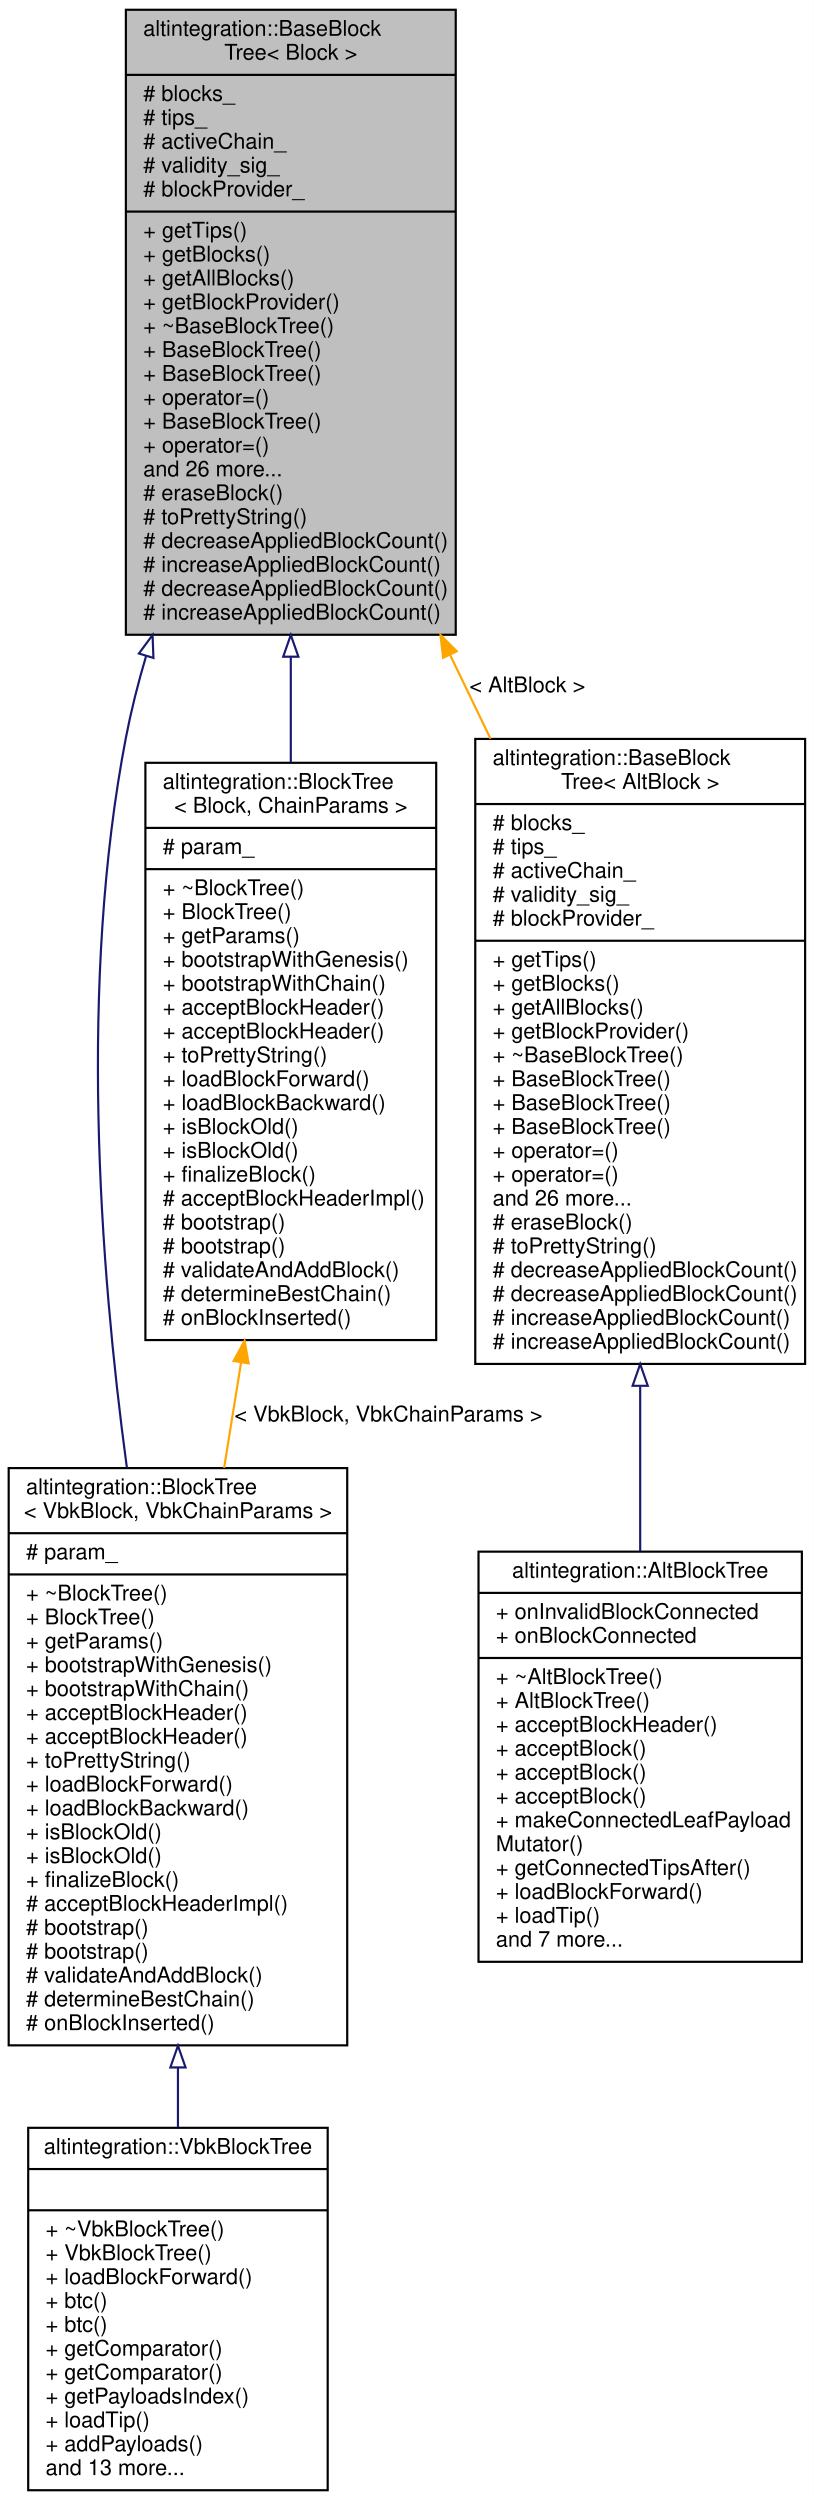
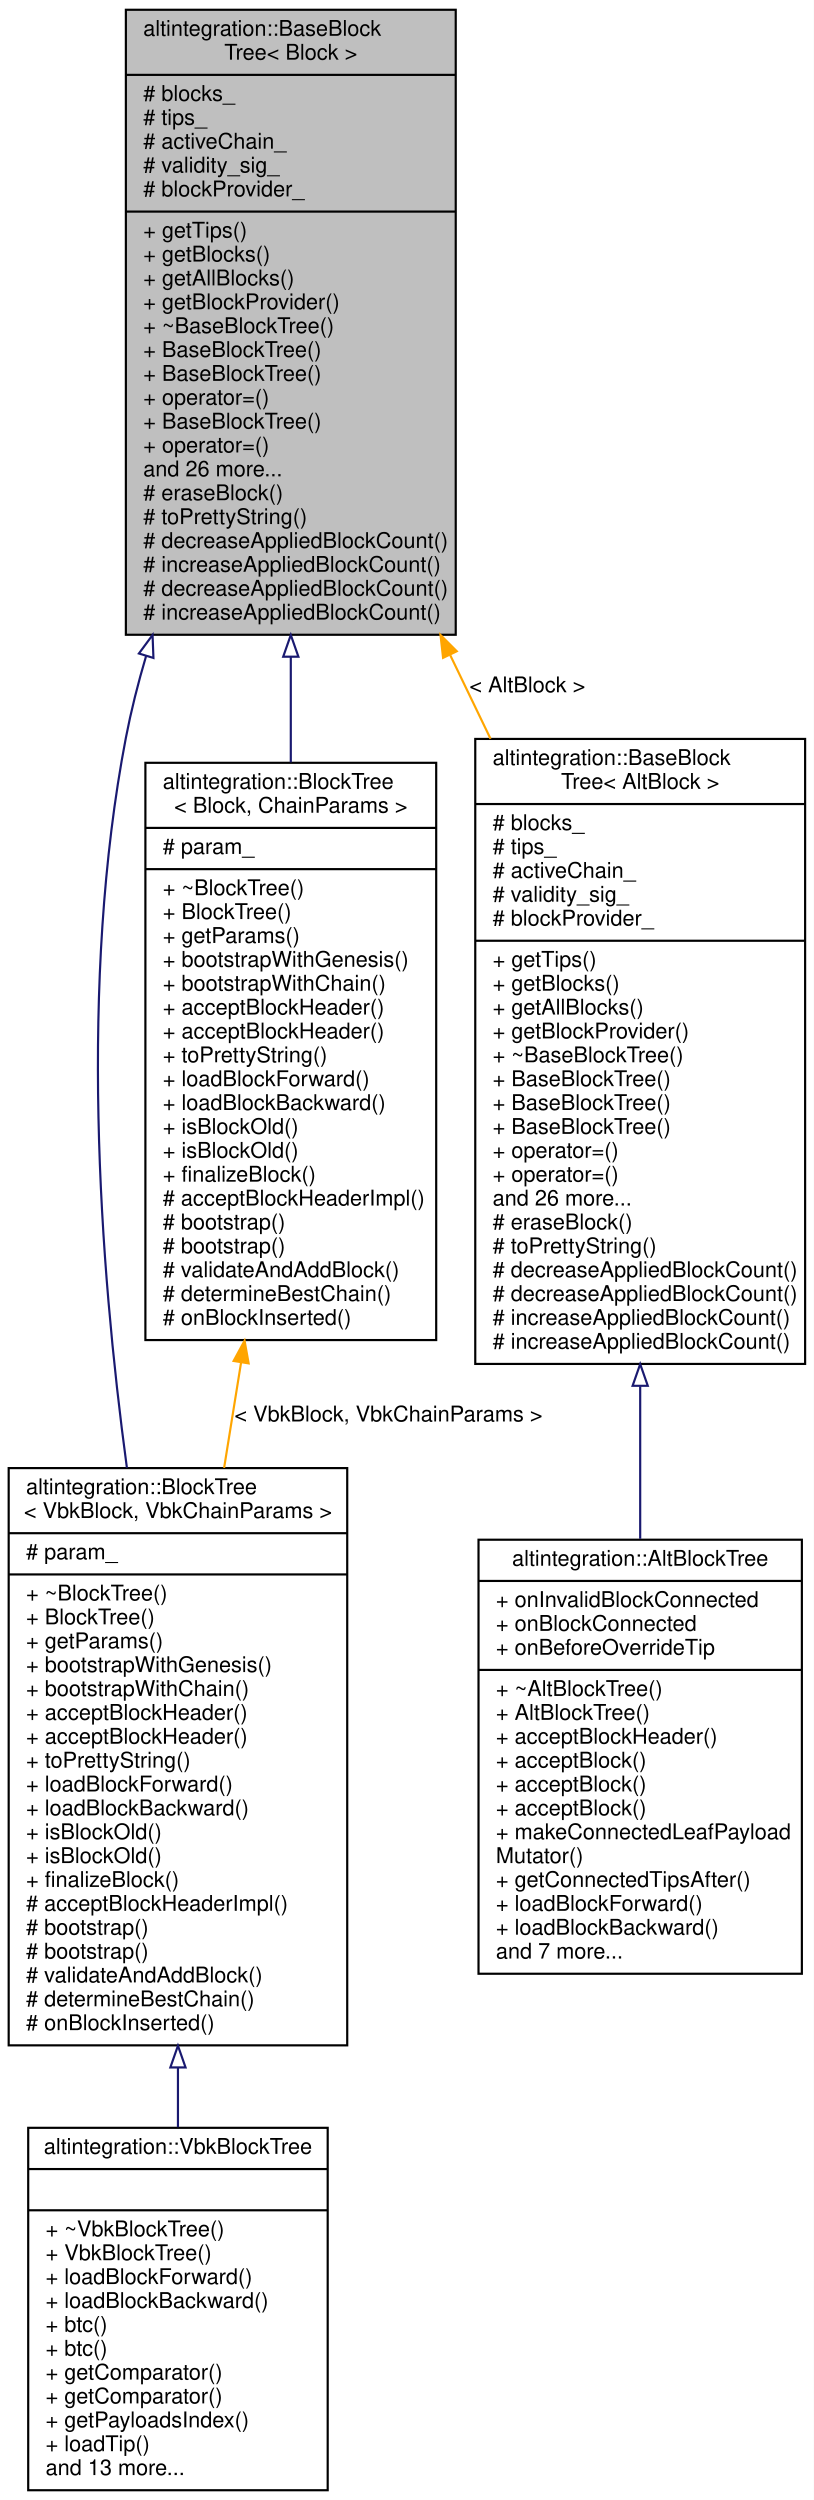
<svg xmlns="http://www.w3.org/2000/svg" xmlns:xlink="http://www.w3.org/1999/xlink" width="375pt" height="1152pt" viewBox="0.00 0.00 375.00 1152.00">
  <g id="graph0" class="graph" transform="scale(1 1) rotate(0) translate(4 1148)">
    <polygon fill="white" stroke="transparent" points="-4,4 -4,-1148 371,-1148 371,4 -4,4" />
    <g id="node1" class="node">
      <g id="a_node1">
        <a xlink:title="Base block tree that stores all blocks, maintains tree tips, maintains active chain.">
          <polygon fill="#bfbfbf" stroke="black" points="54,-855.5 54,-1143.5 206,-1143.5 206,-855.5 54,-855.5" />
          <text text-anchor="start" x="62" y="-1131.5" font-family="Helvetica,sans-Serif" font-size="10.00">altintegration::BaseBlock</text>
          <text text-anchor="middle" x="130" y="-1120.5" font-family="Helvetica,sans-Serif" font-size="10.00">Tree&lt; Block &gt;</text>
          <polyline fill="none" stroke="black" points="54,-1113.5 206,-1113.5 " />
          <text text-anchor="start" x="62" y="-1101.5" font-family="Helvetica,sans-Serif" font-size="10.00"># blocks_</text>
          <text text-anchor="start" x="62" y="-1090.5" font-family="Helvetica,sans-Serif" font-size="10.00"># tips_</text>
          <text text-anchor="start" x="62" y="-1079.5" font-family="Helvetica,sans-Serif" font-size="10.00"># activeChain_</text>
          <text text-anchor="start" x="62" y="-1068.5" font-family="Helvetica,sans-Serif" font-size="10.00"># validity_sig_</text>
          <text text-anchor="start" x="62" y="-1057.5" font-family="Helvetica,sans-Serif" font-size="10.00"># blockProvider_</text>
          <polyline fill="none" stroke="black" points="54,-1050.5 206,-1050.5 " />
          <text text-anchor="start" x="62" y="-1038.5" font-family="Helvetica,sans-Serif" font-size="10.00">+ getTips()</text>
          <text text-anchor="start" x="62" y="-1027.5" font-family="Helvetica,sans-Serif" font-size="10.00">+ getBlocks()</text>
          <text text-anchor="start" x="62" y="-1016.5" font-family="Helvetica,sans-Serif" font-size="10.00">+ getAllBlocks()</text>
          <text text-anchor="start" x="62" y="-1005.5" font-family="Helvetica,sans-Serif" font-size="10.00">+ getBlockProvider()</text>
          <text text-anchor="start" x="62" y="-994.5" font-family="Helvetica,sans-Serif" font-size="10.00">+ ~BaseBlockTree()</text>
          <text text-anchor="start" x="62" y="-983.5" font-family="Helvetica,sans-Serif" font-size="10.00">+ BaseBlockTree()</text>
          <text text-anchor="start" x="62" y="-972.5" font-family="Helvetica,sans-Serif" font-size="10.00">+ BaseBlockTree()</text>
          <text text-anchor="start" x="62" y="-961.5" font-family="Helvetica,sans-Serif" font-size="10.00">+ operator=()</text>
          <text text-anchor="start" x="62" y="-950.5" font-family="Helvetica,sans-Serif" font-size="10.00">+ BaseBlockTree()</text>
          <text text-anchor="start" x="62" y="-939.5" font-family="Helvetica,sans-Serif" font-size="10.00">+ operator=()</text>
          <text text-anchor="start" x="62" y="-928.5" font-family="Helvetica,sans-Serif" font-size="10.00">and 26 more...</text>
          <text text-anchor="start" x="62" y="-917.5" font-family="Helvetica,sans-Serif" font-size="10.00"># eraseBlock()</text>
          <text text-anchor="start" x="62" y="-906.5" font-family="Helvetica,sans-Serif" font-size="10.00"># toPrettyString()</text>
          <text text-anchor="start" x="62" y="-895.5" font-family="Helvetica,sans-Serif" font-size="10.00"># decreaseAppliedBlockCount()</text>
          <text text-anchor="start" x="62" y="-884.5" font-family="Helvetica,sans-Serif" font-size="10.00"># increaseAppliedBlockCount()</text>
          <text text-anchor="start" x="62" y="-873.5" font-family="Helvetica,sans-Serif" font-size="10.00"># decreaseAppliedBlockCount()</text>
          <text text-anchor="start" x="62" y="-862.5" font-family="Helvetica,sans-Serif" font-size="10.00"># increaseAppliedBlockCount()</text>
        </a>
      </g>
    </g>
    <g id="node2" class="node">
      <g id="a_node2">
        <a xlink:href="structaltintegration_1_1BlockTree.html" target="_top" xlink:title=" ">
          <polygon fill="white" stroke="black" points="0,-205.5 0,-471.5 156,-471.5 156,-205.5 0,-205.5" />
          <text text-anchor="start" x="8" y="-459.5" font-family="Helvetica,sans-Serif" font-size="10.00">altintegration::BlockTree</text>
          <text text-anchor="middle" x="78" y="-448.5" font-family="Helvetica,sans-Serif" font-size="10.00">&lt; VbkBlock, VbkChainParams &gt;</text>
          <polyline fill="none" stroke="black" points="0,-441.5 156,-441.5 " />
          <text text-anchor="start" x="8" y="-429.5" font-family="Helvetica,sans-Serif" font-size="10.00"># param_</text>
          <polyline fill="none" stroke="black" points="0,-422.5 156,-422.5 " />
          <text text-anchor="start" x="8" y="-410.5" font-family="Helvetica,sans-Serif" font-size="10.00">+ ~BlockTree()</text>
          <text text-anchor="start" x="8" y="-399.5" font-family="Helvetica,sans-Serif" font-size="10.00">+ BlockTree()</text>
          <text text-anchor="start" x="8" y="-388.5" font-family="Helvetica,sans-Serif" font-size="10.00">+ getParams()</text>
          <text text-anchor="start" x="8" y="-377.5" font-family="Helvetica,sans-Serif" font-size="10.00">+ bootstrapWithGenesis()</text>
          <text text-anchor="start" x="8" y="-366.5" font-family="Helvetica,sans-Serif" font-size="10.00">+ bootstrapWithChain()</text>
          <text text-anchor="start" x="8" y="-355.5" font-family="Helvetica,sans-Serif" font-size="10.00">+ acceptBlockHeader()</text>
          <text text-anchor="start" x="8" y="-344.5" font-family="Helvetica,sans-Serif" font-size="10.00">+ acceptBlockHeader()</text>
          <text text-anchor="start" x="8" y="-333.5" font-family="Helvetica,sans-Serif" font-size="10.00">+ toPrettyString()</text>
          <text text-anchor="start" x="8" y="-322.5" font-family="Helvetica,sans-Serif" font-size="10.00">+ loadBlockForward()</text>
          <text text-anchor="start" x="8" y="-311.5" font-family="Helvetica,sans-Serif" font-size="10.00">+ loadBlockBackward()</text>
          <text text-anchor="start" x="8" y="-300.5" font-family="Helvetica,sans-Serif" font-size="10.00">+ isBlockOld()</text>
          <text text-anchor="start" x="8" y="-289.5" font-family="Helvetica,sans-Serif" font-size="10.00">+ isBlockOld()</text>
          <text text-anchor="start" x="8" y="-278.5" font-family="Helvetica,sans-Serif" font-size="10.00">+ finalizeBlock()</text>
          <text text-anchor="start" x="8" y="-267.5" font-family="Helvetica,sans-Serif" font-size="10.00"># acceptBlockHeaderImpl()</text>
          <text text-anchor="start" x="8" y="-256.5" font-family="Helvetica,sans-Serif" font-size="10.00"># bootstrap()</text>
          <text text-anchor="start" x="8" y="-245.5" font-family="Helvetica,sans-Serif" font-size="10.00"># bootstrap()</text>
          <text text-anchor="start" x="8" y="-234.5" font-family="Helvetica,sans-Serif" font-size="10.00"># validateAndAddBlock()</text>
          <text text-anchor="start" x="8" y="-223.5" font-family="Helvetica,sans-Serif" font-size="10.00"># determineBestChain()</text>
          <text text-anchor="start" x="8" y="-212.5" font-family="Helvetica,sans-Serif" font-size="10.00"># onBlockInserted()</text>
        </a>
      </g>
    </g>
    <g id="edge1" class="edge">
      <path fill="none" stroke="midnightblue" d="M63.34,-845.77C59.6,-833.16 56.4,-820.47 54,-808 32.47,-695.93 41.7,-566.18 54.47,-471.68" />
      <polygon fill="none" stroke="midnightblue" points="60.01,-846.87 66.3,-855.4 66.7,-844.81 60.01,-846.87" />
    </g>
    <g id="node4" class="node">
      <g id="a_node4">
        <a xlink:href="structaltintegration_1_1BlockTree.html" target="_top" xlink:title="BlockTree is a tree of blocks with single &quot;bootstrap&quot; block as root.">
          <polygon fill="white" stroke="black" points="63,-530.5 63,-796.5 197,-796.5 197,-530.5 63,-530.5" />
          <text text-anchor="start" x="71" y="-784.5" font-family="Helvetica,sans-Serif" font-size="10.00">altintegration::BlockTree</text>
          <text text-anchor="middle" x="130" y="-773.5" font-family="Helvetica,sans-Serif" font-size="10.00">&lt; Block, ChainParams &gt;</text>
          <polyline fill="none" stroke="black" points="63,-766.5 197,-766.5 " />
          <text text-anchor="start" x="71" y="-754.5" font-family="Helvetica,sans-Serif" font-size="10.00"># param_</text>
          <polyline fill="none" stroke="black" points="63,-747.5 197,-747.5 " />
          <text text-anchor="start" x="71" y="-735.5" font-family="Helvetica,sans-Serif" font-size="10.00">+ ~BlockTree()</text>
          <text text-anchor="start" x="71" y="-724.5" font-family="Helvetica,sans-Serif" font-size="10.00">+ BlockTree()</text>
          <text text-anchor="start" x="71" y="-713.5" font-family="Helvetica,sans-Serif" font-size="10.00">+ getParams()</text>
          <text text-anchor="start" x="71" y="-702.5" font-family="Helvetica,sans-Serif" font-size="10.00">+ bootstrapWithGenesis()</text>
          <text text-anchor="start" x="71" y="-691.5" font-family="Helvetica,sans-Serif" font-size="10.00">+ bootstrapWithChain()</text>
          <text text-anchor="start" x="71" y="-680.5" font-family="Helvetica,sans-Serif" font-size="10.00">+ acceptBlockHeader()</text>
          <text text-anchor="start" x="71" y="-669.5" font-family="Helvetica,sans-Serif" font-size="10.00">+ acceptBlockHeader()</text>
          <text text-anchor="start" x="71" y="-658.5" font-family="Helvetica,sans-Serif" font-size="10.00">+ toPrettyString()</text>
          <text text-anchor="start" x="71" y="-647.5" font-family="Helvetica,sans-Serif" font-size="10.00">+ loadBlockForward()</text>
          <text text-anchor="start" x="71" y="-636.5" font-family="Helvetica,sans-Serif" font-size="10.00">+ loadBlockBackward()</text>
          <text text-anchor="start" x="71" y="-625.5" font-family="Helvetica,sans-Serif" font-size="10.00">+ isBlockOld()</text>
          <text text-anchor="start" x="71" y="-614.5" font-family="Helvetica,sans-Serif" font-size="10.00">+ isBlockOld()</text>
          <text text-anchor="start" x="71" y="-603.5" font-family="Helvetica,sans-Serif" font-size="10.00">+ finalizeBlock()</text>
          <text text-anchor="start" x="71" y="-592.5" font-family="Helvetica,sans-Serif" font-size="10.00"># acceptBlockHeaderImpl()</text>
          <text text-anchor="start" x="71" y="-581.5" font-family="Helvetica,sans-Serif" font-size="10.00"># bootstrap()</text>
          <text text-anchor="start" x="71" y="-570.5" font-family="Helvetica,sans-Serif" font-size="10.00"># bootstrap()</text>
          <text text-anchor="start" x="71" y="-559.5" font-family="Helvetica,sans-Serif" font-size="10.00"># validateAndAddBlock()</text>
          <text text-anchor="start" x="71" y="-548.5" font-family="Helvetica,sans-Serif" font-size="10.00"># determineBestChain()</text>
          <text text-anchor="start" x="71" y="-537.5" font-family="Helvetica,sans-Serif" font-size="10.00"># onBlockInserted()</text>
        </a>
      </g>
    </g>
    <g id="edge3" class="edge">
      <path fill="none" stroke="midnightblue" d="M130,-845.32C130,-829.1 130,-812.69 130,-796.73" />
      <polygon fill="none" stroke="midnightblue" points="126.5,-845.4 130,-855.4 133.5,-845.4 126.5,-845.4" />
    </g>
    <g id="node5" class="node">
      <g id="a_node5">
        <a xlink:href="structaltintegration_1_1BaseBlockTree.html" target="_top" xlink:title=" ">
          <polygon fill="white" stroke="black" points="215,-519.5 215,-807.5 367,-807.5 367,-519.5 215,-519.5" />
          <text text-anchor="start" x="223" y="-795.5" font-family="Helvetica,sans-Serif" font-size="10.00">altintegration::BaseBlock</text>
          <text text-anchor="middle" x="291" y="-784.5" font-family="Helvetica,sans-Serif" font-size="10.00">Tree&lt; AltBlock &gt;</text>
          <polyline fill="none" stroke="black" points="215,-777.5 367,-777.5 " />
          <text text-anchor="start" x="223" y="-765.5" font-family="Helvetica,sans-Serif" font-size="10.00"># blocks_</text>
          <text text-anchor="start" x="223" y="-754.5" font-family="Helvetica,sans-Serif" font-size="10.00"># tips_</text>
          <text text-anchor="start" x="223" y="-743.5" font-family="Helvetica,sans-Serif" font-size="10.00"># activeChain_</text>
          <text text-anchor="start" x="223" y="-732.5" font-family="Helvetica,sans-Serif" font-size="10.00"># validity_sig_</text>
          <text text-anchor="start" x="223" y="-721.5" font-family="Helvetica,sans-Serif" font-size="10.00"># blockProvider_</text>
          <polyline fill="none" stroke="black" points="215,-714.5 367,-714.5 " />
          <text text-anchor="start" x="223" y="-702.5" font-family="Helvetica,sans-Serif" font-size="10.00">+ getTips()</text>
          <text text-anchor="start" x="223" y="-691.5" font-family="Helvetica,sans-Serif" font-size="10.00">+ getBlocks()</text>
          <text text-anchor="start" x="223" y="-680.5" font-family="Helvetica,sans-Serif" font-size="10.00">+ getAllBlocks()</text>
          <text text-anchor="start" x="223" y="-669.5" font-family="Helvetica,sans-Serif" font-size="10.00">+ getBlockProvider()</text>
          <text text-anchor="start" x="223" y="-658.5" font-family="Helvetica,sans-Serif" font-size="10.00">+ ~BaseBlockTree()</text>
          <text text-anchor="start" x="223" y="-647.5" font-family="Helvetica,sans-Serif" font-size="10.00">+ BaseBlockTree()</text>
          <text text-anchor="start" x="223" y="-636.5" font-family="Helvetica,sans-Serif" font-size="10.00">+ BaseBlockTree()</text>
          <text text-anchor="start" x="223" y="-625.5" font-family="Helvetica,sans-Serif" font-size="10.00">+ BaseBlockTree()</text>
          <text text-anchor="start" x="223" y="-614.5" font-family="Helvetica,sans-Serif" font-size="10.00">+ operator=()</text>
          <text text-anchor="start" x="223" y="-603.5" font-family="Helvetica,sans-Serif" font-size="10.00">+ operator=()</text>
          <text text-anchor="start" x="223" y="-592.5" font-family="Helvetica,sans-Serif" font-size="10.00">and 26 more...</text>
          <text text-anchor="start" x="223" y="-581.5" font-family="Helvetica,sans-Serif" font-size="10.00"># eraseBlock()</text>
          <text text-anchor="start" x="223" y="-570.5" font-family="Helvetica,sans-Serif" font-size="10.00"># toPrettyString()</text>
          <text text-anchor="start" x="223" y="-559.5" font-family="Helvetica,sans-Serif" font-size="10.00"># decreaseAppliedBlockCount()</text>
          <text text-anchor="start" x="223" y="-548.5" font-family="Helvetica,sans-Serif" font-size="10.00"># decreaseAppliedBlockCount()</text>
          <text text-anchor="start" x="223" y="-537.5" font-family="Helvetica,sans-Serif" font-size="10.00"># increaseAppliedBlockCount()</text>
          <text text-anchor="start" x="223" y="-526.5" font-family="Helvetica,sans-Serif" font-size="10.00"># increaseAppliedBlockCount()</text>
        </a>
      </g>
    </g>
    <g id="edge5" class="edge">
      <path fill="none" stroke="orange" d="M203.47,-846.09C209.65,-833.26 215.89,-820.32 222.04,-807.57" />
      <polygon fill="orange" stroke="orange" points="200.17,-844.87 198.98,-855.4 206.47,-847.91 200.17,-844.87" />
      <text text-anchor="middle" x="239" y="-829" font-family="Helvetica,sans-Serif" font-size="10.00"> &lt; AltBlock &gt;</text>
    </g>
    <g id="node3" class="node">
      <g id="a_node3">
        <a xlink:href="structaltintegration_1_1VbkBlockTree.html" target="_top" xlink:title="Veriblock block tree.">
          <polygon fill="white" stroke="black" points="9,-0.5 9,-167.5 147,-167.5 147,-0.5 9,-0.5" />
          <text text-anchor="middle" x="78" y="-155.5" font-family="Helvetica,sans-Serif" font-size="10.00">altintegration::VbkBlockTree</text>
          <polyline fill="none" stroke="black" points="9,-148.5 147,-148.5 " />
          <text text-anchor="middle" x="78" y="-136.5" font-family="Helvetica,sans-Serif" font-size="10.00"> </text>
          <polyline fill="none" stroke="black" points="9,-129.5 147,-129.5 " />
          <text text-anchor="start" x="17" y="-117.5" font-family="Helvetica,sans-Serif" font-size="10.00">+ ~VbkBlockTree()</text>
          <text text-anchor="start" x="17" y="-106.5" font-family="Helvetica,sans-Serif" font-size="10.00">+ VbkBlockTree()</text>
          <text text-anchor="start" x="17" y="-95.5" font-family="Helvetica,sans-Serif" font-size="10.00">+ loadBlockForward()</text>
-           <text text-anchor="start" x="17" y="-84.5" font-family="Helvetica,sans-Serif" font-size="10.00">+ btc()</text>
+           <text text-anchor="start" x="17" y="-84.5" font-family="Helvetica,sans-Serif" font-size="10.00">+ loadBlockBackward()</text>
          <text text-anchor="start" x="17" y="-73.5" font-family="Helvetica,sans-Serif" font-size="10.00">+ btc()</text>
-           <text text-anchor="start" x="17" y="-62.5" font-family="Helvetica,sans-Serif" font-size="10.00">+ getComparator()</text>
+           <text text-anchor="start" x="17" y="-62.5" font-family="Helvetica,sans-Serif" font-size="10.00">+ btc()</text>
          <text text-anchor="start" x="17" y="-51.5" font-family="Helvetica,sans-Serif" font-size="10.00">+ getComparator()</text>
-           <text text-anchor="start" x="17" y="-40.5" font-family="Helvetica,sans-Serif" font-size="10.00">+ getPayloadsIndex()</text>
-           <text text-anchor="start" x="17" y="-29.5" font-family="Helvetica,sans-Serif" font-size="10.00">+ loadTip()</text>
-           <text text-anchor="start" x="17" y="-18.5" font-family="Helvetica,sans-Serif" font-size="10.00">+ addPayloads()</text>
+           <text text-anchor="start" x="17" y="-40.5" font-family="Helvetica,sans-Serif" font-size="10.00">+ getComparator()</text>
+           <text text-anchor="start" x="17" y="-29.5" font-family="Helvetica,sans-Serif" font-size="10.00">+ getPayloadsIndex()</text>
+           <text text-anchor="start" x="17" y="-18.5" font-family="Helvetica,sans-Serif" font-size="10.00">+ loadTip()</text>
          <text text-anchor="start" x="17" y="-7.5" font-family="Helvetica,sans-Serif" font-size="10.00">and 13 more...</text>
        </a>
      </g>
    </g>
    <g id="edge2" class="edge">
      <path fill="none" stroke="midnightblue" d="M78,-195.19C78,-185.87 78,-176.67 78,-167.8" />
      <polygon fill="none" stroke="midnightblue" points="74.5,-195.33 78,-205.33 81.5,-195.33 74.5,-195.33" />
    </g>
    <g id="edge4" class="edge">
      <path fill="none" stroke="orange" d="M107.09,-520.17C104.49,-504.02 101.84,-487.61 99.27,-471.6" />
      <polygon fill="orange" stroke="orange" points="103.65,-520.88 108.7,-530.19 110.57,-519.76 103.65,-520.88" />
      <text text-anchor="middle" x="175" y="-493" font-family="Helvetica,sans-Serif" font-size="10.00"> &lt; VbkBlock, VbkChainParams &gt;</text>
    </g>
    <g id="node6" class="node">
      <g id="a_node6">
        <a xlink:href="structaltintegration_1_1AltBlockTree.html" target="_top" xlink:title="Represents simplified view on Altchain's block tree, maintains VBK tree and BTC tree.">
-           <polygon fill="white" stroke="black" points="216.5,-244 216.5,-433 365.5,-433 365.5,-244 216.5,-244" />
-           <text text-anchor="middle" x="291" y="-421" font-family="Helvetica,sans-Serif" font-size="10.00">altintegration::AltBlockTree</text>
-           <polyline fill="none" stroke="black" points="216.5,-414 365.5,-414 " />
-           <text text-anchor="start" x="224.5" y="-402" font-family="Helvetica,sans-Serif" font-size="10.00">+ onInvalidBlockConnected</text>
-           <text text-anchor="start" x="224.5" y="-391" font-family="Helvetica,sans-Serif" font-size="10.00">+ onBlockConnected</text>
-           <polyline fill="none" stroke="black" points="216.5,-384 365.5,-384 " />
-           <text text-anchor="start" x="224.5" y="-372" font-family="Helvetica,sans-Serif" font-size="10.00">+ ~AltBlockTree()</text>
-           <text text-anchor="start" x="224.5" y="-361" font-family="Helvetica,sans-Serif" font-size="10.00">+ AltBlockTree()</text>
-           <text text-anchor="start" x="224.5" y="-350" font-family="Helvetica,sans-Serif" font-size="10.00">+ acceptBlockHeader()</text>
-           <text text-anchor="start" x="224.5" y="-339" font-family="Helvetica,sans-Serif" font-size="10.00">+ acceptBlock()</text>
-           <text text-anchor="start" x="224.5" y="-328" font-family="Helvetica,sans-Serif" font-size="10.00">+ acceptBlock()</text>
-           <text text-anchor="start" x="224.5" y="-317" font-family="Helvetica,sans-Serif" font-size="10.00">+ acceptBlock()</text>
-           <text text-anchor="start" x="224.5" y="-306" font-family="Helvetica,sans-Serif" font-size="10.00">+ makeConnectedLeafPayload</text>
-           <text text-anchor="start" x="224.5" y="-295" font-family="Helvetica,sans-Serif" font-size="10.00">Mutator()</text>
-           <text text-anchor="start" x="224.5" y="-284" font-family="Helvetica,sans-Serif" font-size="10.00">+ getConnectedTipsAfter()</text>
-           <text text-anchor="start" x="224.5" y="-273" font-family="Helvetica,sans-Serif" font-size="10.00">+ loadBlockForward()</text>
-           <text text-anchor="start" x="224.5" y="-262" font-family="Helvetica,sans-Serif" font-size="10.00">+ loadTip()</text>
-           <text text-anchor="start" x="224.5" y="-251" font-family="Helvetica,sans-Serif" font-size="10.00">and 7 more...</text>
+           <polygon fill="white" stroke="black" points="216.5,-238.5 216.5,-438.5 365.5,-438.5 365.5,-238.5 216.5,-238.5" />
+           <text text-anchor="middle" x="291" y="-426.5" font-family="Helvetica,sans-Serif" font-size="10.00">altintegration::AltBlockTree</text>
+           <polyline fill="none" stroke="black" points="216.5,-419.5 365.5,-419.5 " />
+           <text text-anchor="start" x="224.5" y="-407.5" font-family="Helvetica,sans-Serif" font-size="10.00">+ onInvalidBlockConnected</text>
+           <text text-anchor="start" x="224.5" y="-396.5" font-family="Helvetica,sans-Serif" font-size="10.00">+ onBlockConnected</text>
+           <text text-anchor="start" x="224.5" y="-385.5" font-family="Helvetica,sans-Serif" font-size="10.00">+ onBeforeOverrideTip</text>
+           <polyline fill="none" stroke="black" points="216.5,-378.5 365.5,-378.5 " />
+           <text text-anchor="start" x="224.5" y="-366.5" font-family="Helvetica,sans-Serif" font-size="10.00">+ ~AltBlockTree()</text>
+           <text text-anchor="start" x="224.5" y="-355.5" font-family="Helvetica,sans-Serif" font-size="10.00">+ AltBlockTree()</text>
+           <text text-anchor="start" x="224.5" y="-344.5" font-family="Helvetica,sans-Serif" font-size="10.00">+ acceptBlockHeader()</text>
+           <text text-anchor="start" x="224.5" y="-333.5" font-family="Helvetica,sans-Serif" font-size="10.00">+ acceptBlock()</text>
+           <text text-anchor="start" x="224.5" y="-322.5" font-family="Helvetica,sans-Serif" font-size="10.00">+ acceptBlock()</text>
+           <text text-anchor="start" x="224.5" y="-311.5" font-family="Helvetica,sans-Serif" font-size="10.00">+ acceptBlock()</text>
+           <text text-anchor="start" x="224.5" y="-300.5" font-family="Helvetica,sans-Serif" font-size="10.00">+ makeConnectedLeafPayload</text>
+           <text text-anchor="start" x="224.5" y="-289.5" font-family="Helvetica,sans-Serif" font-size="10.00">Mutator()</text>
+           <text text-anchor="start" x="224.5" y="-278.5" font-family="Helvetica,sans-Serif" font-size="10.00">+ getConnectedTipsAfter()</text>
+           <text text-anchor="start" x="224.5" y="-267.5" font-family="Helvetica,sans-Serif" font-size="10.00">+ loadBlockForward()</text>
+           <text text-anchor="start" x="224.5" y="-256.5" font-family="Helvetica,sans-Serif" font-size="10.00">+ loadBlockBackward()</text>
+           <text text-anchor="start" x="224.5" y="-245.5" font-family="Helvetica,sans-Serif" font-size="10.00">and 7 more...</text>
        </a>
      </g>
    </g>
    <g id="edge6" class="edge">
-       <path fill="none" stroke="midnightblue" d="M291,-509.13C291,-483.23 291,-457.06 291,-433.28" />
+       <path fill="none" stroke="midnightblue" d="M291,-509.2C291,-485.32 291,-461.2 291,-438.93" />
      <polygon fill="none" stroke="midnightblue" points="287.5,-509.42 291,-519.42 294.5,-509.42 287.5,-509.42" />
    </g>
  </g>
</svg>
